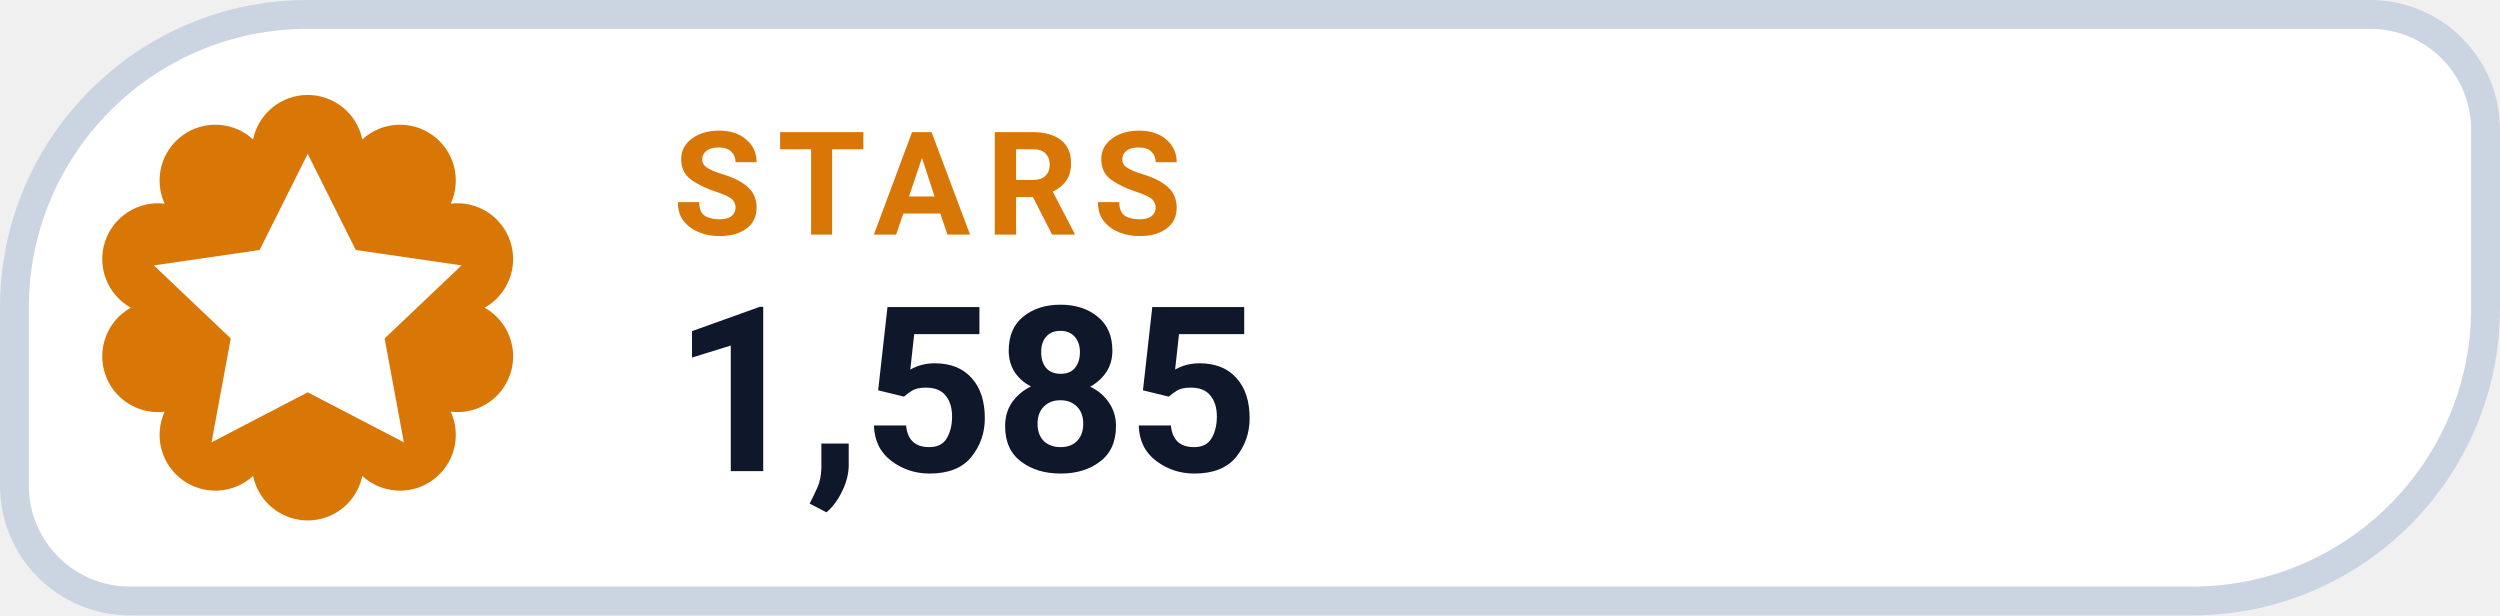
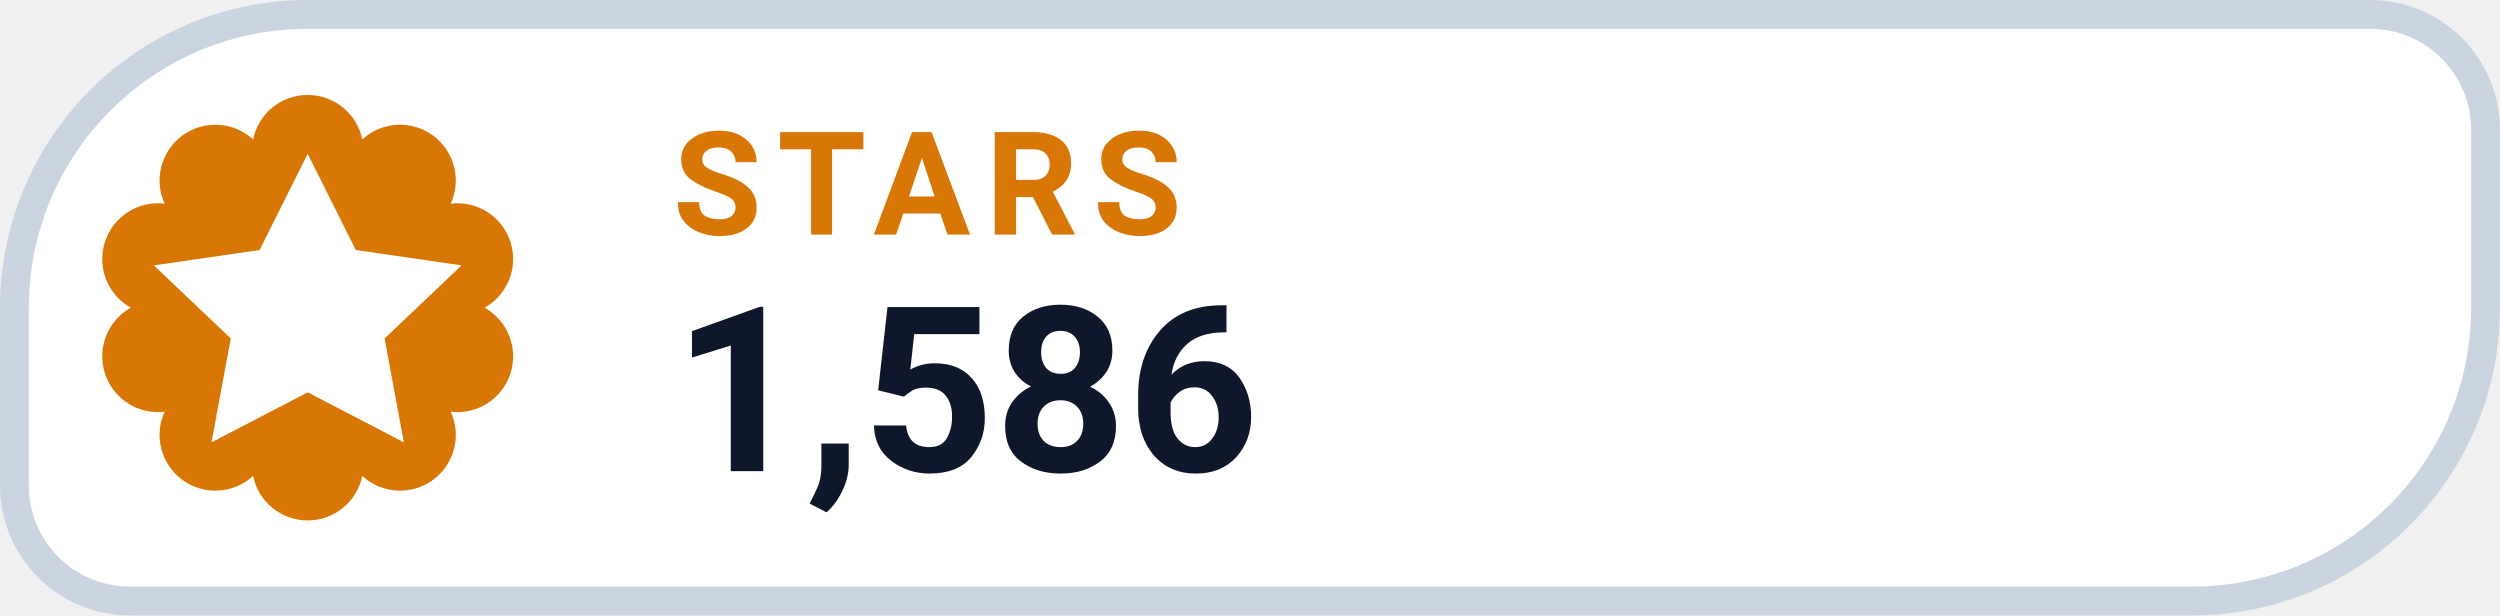
- <svg xmlns="http://www.w3.org/2000/svg" width="130" height="32" viewBox="0 0 130 32" role="img" aria-label="STARS 1,585">
+ <svg xmlns="http://www.w3.org/2000/svg" width="130" height="32" viewBox="0 0 130 32" role="img" aria-label="STARS 1,586">
  <path d="M 16.00 0.75 H 123.25 A 6.00 6.00 0 0 1 129.25 6.75 V 16.00 A 15.25 15.25 0 0 1 114.00 31.25 H 6.75 A 6.00 6.00 0 0 1 0.75 25.25 V 16.00 A 15.25 15.25 0 0 1 16.00 0.75 Z" fill="#FFFFFF" stroke="#CBD5E1" stroke-width="1.5" />
  <path d="M 13.16 7.25 A 2.90 2.90 0 0 1 18.84 7.25 A 2.90 2.90 0 0 1 23.44 10.59 A 2.90 2.90 0 0 1 25.20 16.00 A 2.90 2.90 0 0 1 23.44 21.41 A 2.90 2.90 0 0 1 18.84 24.75 A 2.90 2.90 0 0 1 13.16 24.75 A 2.90 2.90 0 0 1 8.56 21.41 A 2.90 2.90 0 0 1 6.80 16.00 A 2.90 2.90 0 0 1 8.56 10.59 A 2.90 2.90 0 0 1 13.16 7.25 Z" fill="#D97706" />
  <g transform="translate(16 16)" style="color:#FFFFFF;">
    <path d="M0 -8 l2.5 5 5.5 .8 -4 3.8 1 5.4 -5 -2.6 -5 2.6 1 -5.4 -4 -3.8 5.5 -.8 Z" fill="currentColor" />
  </g>
  <text x="35" y="12.2" fill="#D97706" font-family="-apple-system,BlinkMacSystemFont,'Segoe UI',Roboto,Helvetica,Arial,sans-serif" font-size="7.5" font-weight="700" letter-spacing=".8">STARS</text>
-   <text x="35" y="24.5" fill="#0F172A" font-family="-apple-system,BlinkMacSystemFont,'Segoe UI',Roboto,Helvetica,Arial,sans-serif" font-size="12" font-weight="750">1,585</text>
+   <text x="35" y="24.5" fill="#0F172A" font-family="-apple-system,BlinkMacSystemFont,'Segoe UI',Roboto,Helvetica,Arial,sans-serif" font-size="12" font-weight="750">1,586</text>
</svg>
